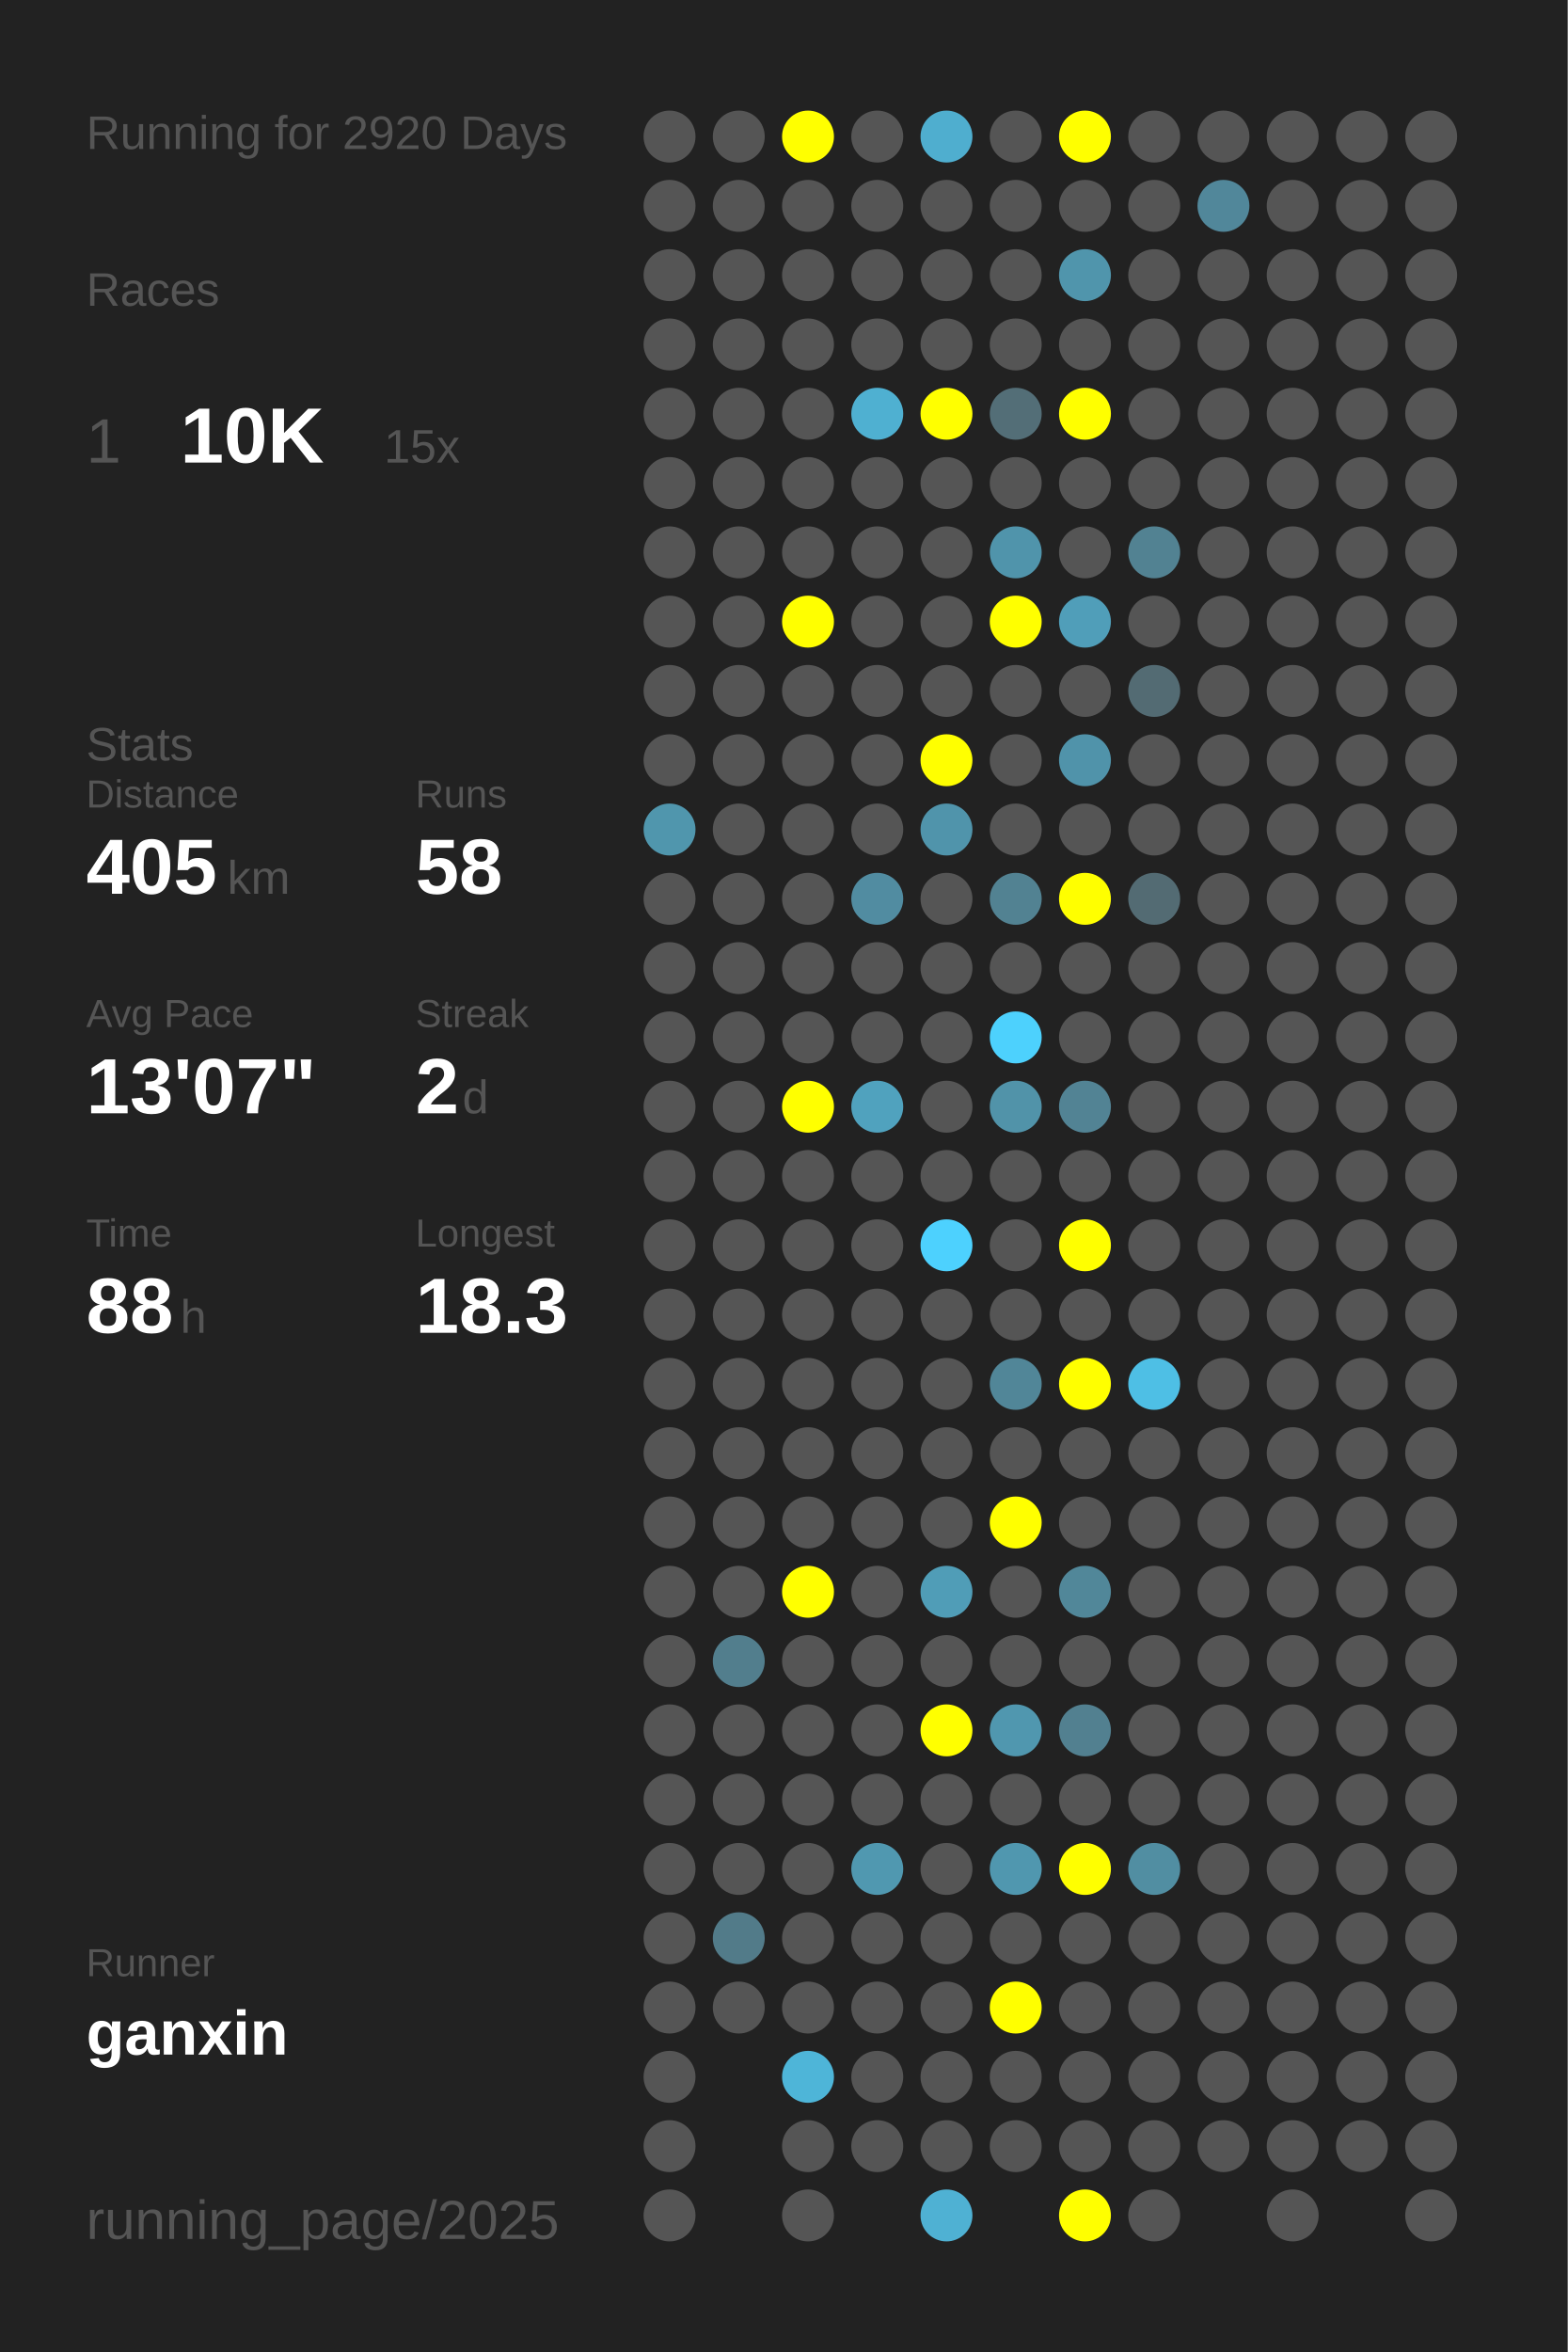
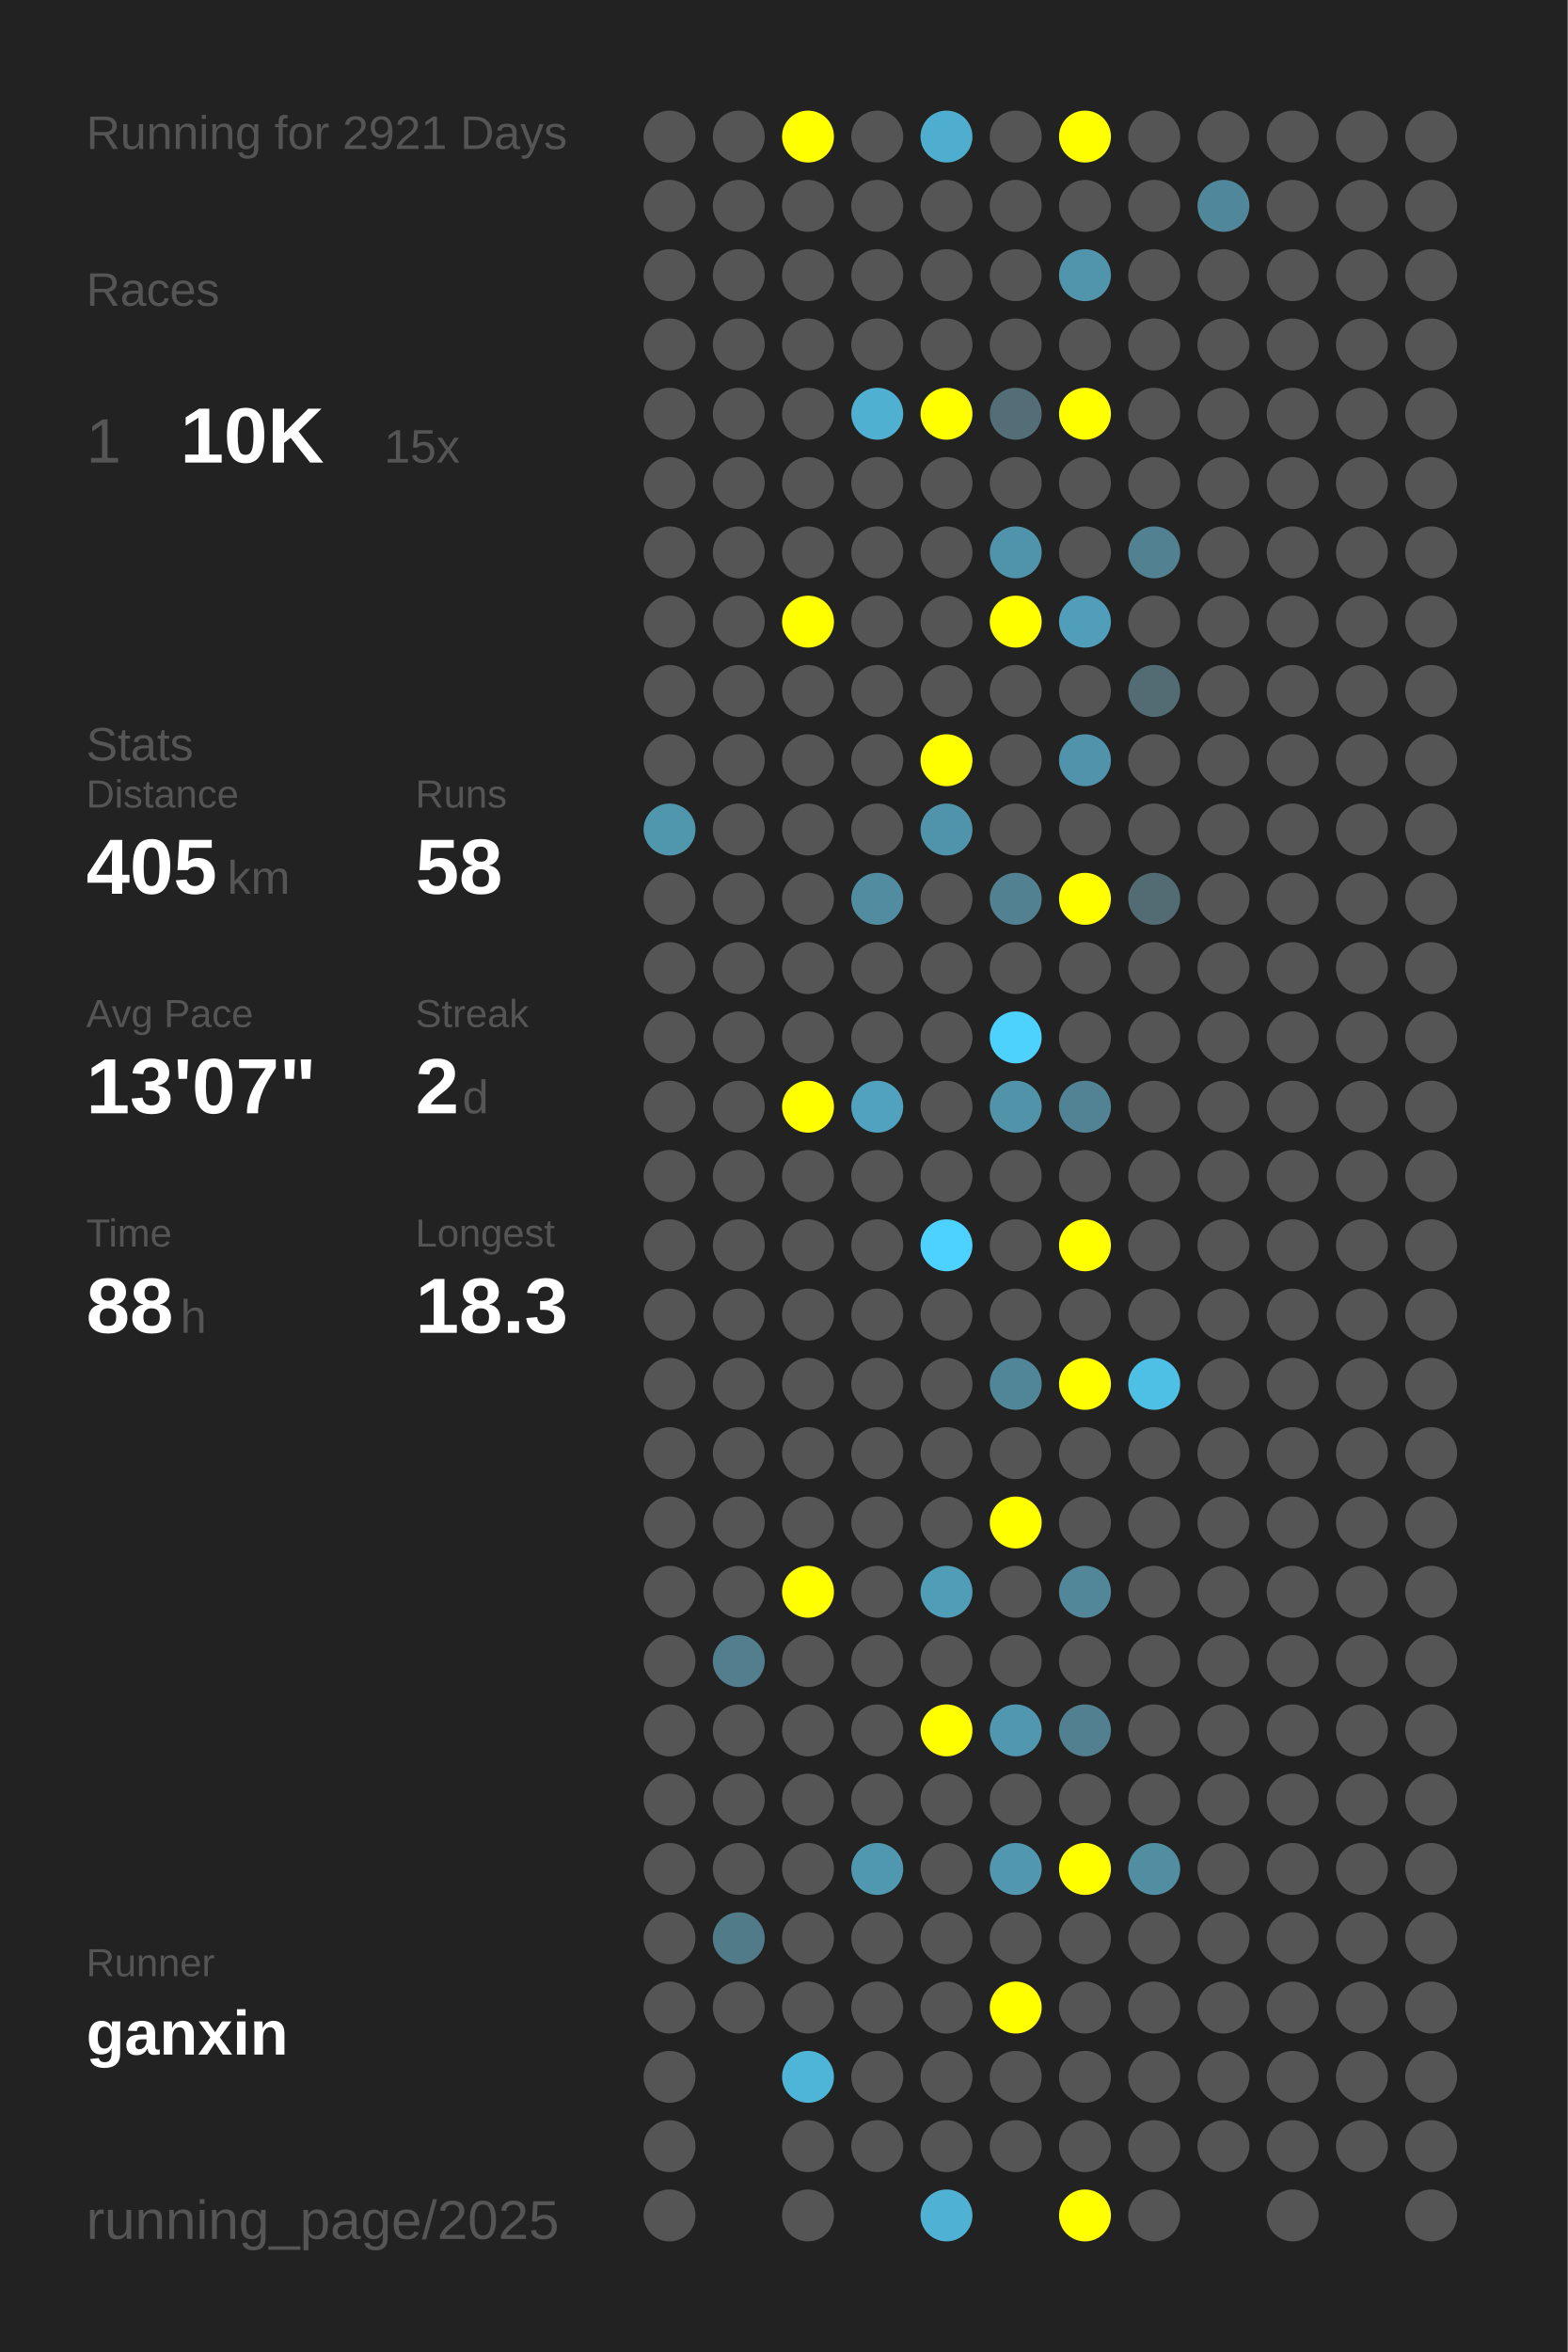
<svg xmlns="http://www.w3.org/2000/svg" baseProfile="full" height="300mm" version="1.1" viewBox="0,0,200,300" width="200mm">
  <defs />
  <rect fill="#222222" height="300" width="200" x="0" y="0" />
-   <text fill="#555555" style="font-size:6px; font-family:Arial;" x="11" y="19">Running for 2920 Days</text>
+   <text fill="#555555" style="font-size:6px; font-family:Arial;" x="11" y="19">Running for 2921 Days</text>
  <text fill="#555555" style="font-size:6px; font-family:Arial;" x="11" y="39">Races</text>
  <text fill="#555555" style="font-size:8px; font-family:Arial;" x="11" y="59">1</text>
  <text fill="#FFFFFF" style="font-size:10px; font-family:Arial; font-weight:bold;" x="23" y="59">10K</text>
  <text fill="#555555" style="font-size:6px; font-family:Arial;" x="49" y="59">15x</text>
  <text fill="#555555" style="font-size:6px; font-family:Arial;" x="11" y="97">Stats</text>
  <text fill="#555555" style="font-size:5px; font-family:Arial;" x="11" y="103">Distance</text>
  <text fill="#FFFFFF" style="font-size:10px; font-family:Arial; font-weight:bold;" x="11" y="114">405</text>
  <text fill="#555555" style="font-size:6px; font-family:Arial;" x="29" y="114">km</text>
  <text fill="#555555" style="font-size:5px; font-family:Arial;" x="53" y="103">Runs</text>
  <text fill="#FFFFFF" style="font-size:10px; font-family:Arial; font-weight:bold;" x="53" y="114">58</text>
  <text fill="#555555" style="font-size:5px; font-family:Arial;" x="11" y="131">Avg Pace</text>
  <text fill="#FFFFFF" style="font-size:10px; font-family:Arial; font-weight:bold;" x="11" y="142">13'07"</text>
  <text fill="#555555" style="font-size:5px; font-family:Arial;" x="53" y="131">Streak</text>
  <text fill="#FFFFFF" style="font-size:10px; font-family:Arial; font-weight:bold;" x="53" y="142">2</text>
  <text fill="#555555" style="font-size:6px; font-family:Arial;" x="59" y="142">d</text>
  <text fill="#555555" style="font-size:5px; font-family:Arial;" x="11" y="159">Time</text>
  <text fill="#FFFFFF" style="font-size:10px; font-family:Arial; font-weight:bold;" x="11" y="170">88</text>
  <text fill="#555555" style="font-size:6px; font-family:Arial;" x="23" y="170">h</text>
  <text fill="#555555" style="font-size:5px; font-family:Arial;" x="53" y="159">Longest</text>
  <text fill="#FFFFFF" style="font-size:10px; font-family:Arial; font-weight:bold;" x="53" y="170">18.3</text>
  <text fill="#555555" style="font-size:5px; font-family:Arial;" x="11" y="252.065">Runner</text>
  <text fill="#FFFFFF" style="font-size:8px; font-family:Arial; font-weight:bold;" x="11" y="262.065">ganxin</text>
  <text fill="#555555" style="font-size:7px; font-family:Arial;" x="11" y="285.581">running_page/2025</text>
  <circle cx="85.417" cy="17.419" fill="#555555" r="3.312" />
  <circle cx="85.417" cy="26.258" fill="#555555" r="3.312" />
  <circle cx="85.417" cy="35.097" fill="#555555" r="3.312" />
  <circle cx="85.417" cy="43.935" fill="#555555" r="3.312" />
  <circle cx="85.417" cy="52.774" fill="#555555" r="3.312" />
  <circle cx="85.417" cy="61.613" fill="#555555" r="3.312" />
  <circle cx="85.417" cy="70.452" fill="#555555" r="3.312" />
  <circle cx="85.417" cy="79.29" fill="#555555" r="3.312" />
  <circle cx="85.417" cy="88.129" fill="#555555" r="3.312" />
  <circle cx="85.417" cy="96.968" fill="#555555" r="3.312" />
  <circle cx="85.417" cy="105.806" fill="#5096ad" r="3.312" />
  <circle cx="85.417" cy="114.645" fill="#555555" r="3.312" />
  <circle cx="85.417" cy="123.484" fill="#555555" r="3.312" />
  <circle cx="85.417" cy="132.323" fill="#555555" r="3.312" />
  <circle cx="85.417" cy="141.161" fill="#555555" r="3.312" />
  <circle cx="85.417" cy="150" fill="#555555" r="3.312" />
  <circle cx="85.417" cy="158.839" fill="#555555" r="3.312" />
  <circle cx="85.417" cy="167.677" fill="#555555" r="3.312" />
  <circle cx="85.417" cy="176.516" fill="#555555" r="3.312" />
  <circle cx="85.417" cy="185.355" fill="#555555" r="3.312" />
  <circle cx="85.417" cy="194.194" fill="#555555" r="3.312" />
  <circle cx="85.417" cy="203.032" fill="#555555" r="3.312" />
  <circle cx="85.417" cy="211.871" fill="#555555" r="3.312" />
  <circle cx="85.417" cy="220.71" fill="#555555" r="3.312" />
  <circle cx="85.417" cy="229.548" fill="#555555" r="3.312" />
  <circle cx="85.417" cy="238.387" fill="#555555" r="3.312" />
  <circle cx="85.417" cy="247.226" fill="#555555" r="3.312" />
  <circle cx="85.417" cy="256.065" fill="#555555" r="3.312" />
  <circle cx="85.417" cy="264.903" fill="#555555" r="3.312" />
  <circle cx="85.417" cy="273.742" fill="#555555" r="3.312" />
  <circle cx="85.417" cy="282.581" fill="#555555" r="3.312" />
  <circle cx="94.25" cy="17.419" fill="#555555" r="3.312" />
  <circle cx="94.25" cy="26.258" fill="#555555" r="3.312" />
  <circle cx="94.25" cy="35.097" fill="#555555" r="3.312" />
  <circle cx="94.25" cy="43.935" fill="#555555" r="3.312" />
  <circle cx="94.25" cy="52.774" fill="#555555" r="3.312" />
  <circle cx="94.25" cy="61.613" fill="#555555" r="3.312" />
  <circle cx="94.25" cy="70.452" fill="#555555" r="3.312" />
  <circle cx="94.25" cy="79.29" fill="#555555" r="3.312" />
  <circle cx="94.25" cy="88.129" fill="#555555" r="3.312" />
  <circle cx="94.25" cy="96.968" fill="#555555" r="3.312" />
  <circle cx="94.25" cy="105.806" fill="#555555" r="3.312" />
  <circle cx="94.25" cy="114.645" fill="#555555" r="3.312" />
  <circle cx="94.25" cy="123.484" fill="#555555" r="3.312" />
  <circle cx="94.25" cy="132.323" fill="#555555" r="3.312" />
  <circle cx="94.25" cy="141.161" fill="#555555" r="3.312" />
  <circle cx="94.25" cy="150" fill="#555555" r="3.312" />
  <circle cx="94.25" cy="158.839" fill="#555555" r="3.312" />
  <circle cx="94.25" cy="167.677" fill="#555555" r="3.312" />
  <circle cx="94.25" cy="176.516" fill="#555555" r="3.312" />
  <circle cx="94.25" cy="185.355" fill="#555555" r="3.312" />
  <circle cx="94.25" cy="194.194" fill="#555555" r="3.312" />
  <circle cx="94.25" cy="203.032" fill="#555555" r="3.312" />
  <circle cx="94.25" cy="211.871" fill="#527e8d" r="3.312" />
  <circle cx="94.25" cy="220.71" fill="#555555" r="3.312" />
  <circle cx="94.25" cy="229.548" fill="#555555" r="3.312" />
  <circle cx="94.25" cy="238.387" fill="#555555" r="3.312" />
  <circle cx="94.25" cy="247.226" fill="#527b89" r="3.312" />
  <circle cx="94.25" cy="256.065" fill="#555555" r="3.312" />
  <circle cx="103.083" cy="17.419" fill="#FFFF00" r="3.312" />
  <circle cx="103.083" cy="26.258" fill="#555555" r="3.312" />
  <circle cx="103.083" cy="35.097" fill="#555555" r="3.312" />
  <circle cx="103.083" cy="43.935" fill="#555555" r="3.312" />
  <circle cx="103.083" cy="52.774" fill="#555555" r="3.312" />
  <circle cx="103.083" cy="61.613" fill="#555555" r="3.312" />
  <circle cx="103.083" cy="70.452" fill="#555555" r="3.312" />
  <circle cx="103.083" cy="79.29" fill="#FFFF00" r="3.312" />
  <circle cx="103.083" cy="88.129" fill="#555555" r="3.312" />
  <circle cx="103.083" cy="96.968" fill="#555555" r="3.312" />
  <circle cx="103.083" cy="105.806" fill="#555555" r="3.312" />
  <circle cx="103.083" cy="114.645" fill="#555555" r="3.312" />
  <circle cx="103.083" cy="123.484" fill="#555555" r="3.312" />
  <circle cx="103.083" cy="132.323" fill="#555555" r="3.312" />
  <circle cx="103.083" cy="141.161" fill="#FFFF00" r="3.312" />
  <circle cx="103.083" cy="150" fill="#555555" r="3.312" />
  <circle cx="103.083" cy="158.839" fill="#555555" r="3.312" />
  <circle cx="103.083" cy="167.677" fill="#555555" r="3.312" />
  <circle cx="103.083" cy="176.516" fill="#555555" r="3.312" />
  <circle cx="103.083" cy="185.355" fill="#555555" r="3.312" />
  <circle cx="103.083" cy="194.194" fill="#555555" r="3.312" />
  <circle cx="103.083" cy="203.032" fill="#FFFF00" r="3.312" />
  <circle cx="103.083" cy="211.871" fill="#555555" r="3.312" />
  <circle cx="103.083" cy="220.71" fill="#555555" r="3.312" />
  <circle cx="103.083" cy="229.548" fill="#555555" r="3.312" />
  <circle cx="103.083" cy="238.387" fill="#555555" r="3.312" />
  <circle cx="103.083" cy="247.226" fill="#555555" r="3.312" />
  <circle cx="103.083" cy="256.065" fill="#555555" r="3.312" />
  <circle cx="103.083" cy="264.903" fill="#4eb5d8" r="3.312" />
  <circle cx="103.083" cy="273.742" fill="#555555" r="3.312" />
  <circle cx="103.083" cy="282.581" fill="#555555" r="3.312" />
  <circle cx="111.917" cy="17.419" fill="#555555" r="3.312" />
  <circle cx="111.917" cy="26.258" fill="#555555" r="3.312" />
  <circle cx="111.917" cy="35.097" fill="#555555" r="3.312" />
  <circle cx="111.917" cy="43.935" fill="#555555" r="3.312" />
  <circle cx="111.917" cy="52.774" fill="#4fb0d1" r="3.312" />
  <circle cx="111.917" cy="61.613" fill="#555555" r="3.312" />
  <circle cx="111.917" cy="70.452" fill="#555555" r="3.312" />
  <circle cx="111.917" cy="79.29" fill="#555555" r="3.312" />
  <circle cx="111.917" cy="88.129" fill="#555555" r="3.312" />
  <circle cx="111.917" cy="96.968" fill="#555555" r="3.312" />
  <circle cx="111.917" cy="105.806" fill="#555555" r="3.312" />
  <circle cx="111.917" cy="114.645" fill="#518ca1" r="3.312" />
  <circle cx="111.917" cy="123.484" fill="#555555" r="3.312" />
  <circle cx="111.917" cy="132.323" fill="#555555" r="3.312" />
  <circle cx="111.917" cy="141.161" fill="#50a2be" r="3.312" />
  <circle cx="111.917" cy="150" fill="#555555" r="3.312" />
  <circle cx="111.917" cy="158.839" fill="#555555" r="3.312" />
  <circle cx="111.917" cy="167.677" fill="#555555" r="3.312" />
  <circle cx="111.917" cy="176.516" fill="#555555" r="3.312" />
  <circle cx="111.917" cy="185.355" fill="#555555" r="3.312" />
  <circle cx="111.917" cy="194.194" fill="#555555" r="3.312" />
  <circle cx="111.917" cy="203.032" fill="#555555" r="3.312" />
  <circle cx="111.917" cy="211.871" fill="#555555" r="3.312" />
  <circle cx="111.917" cy="220.71" fill="#555555" r="3.312" />
  <circle cx="111.917" cy="229.548" fill="#555555" r="3.312" />
  <circle cx="111.917" cy="238.387" fill="#5098b0" r="3.312" />
  <circle cx="111.917" cy="247.226" fill="#555555" r="3.312" />
  <circle cx="111.917" cy="256.065" fill="#555555" r="3.312" />
  <circle cx="111.917" cy="264.903" fill="#555555" r="3.312" />
  <circle cx="111.917" cy="273.742" fill="#555555" r="3.312" />
  <circle cx="120.75" cy="17.419" fill="#4faecf" r="3.312" />
  <circle cx="120.75" cy="26.258" fill="#555555" r="3.312" />
  <circle cx="120.75" cy="35.097" fill="#555555" r="3.312" />
  <circle cx="120.75" cy="43.935" fill="#555555" r="3.312" />
  <circle cx="120.75" cy="52.774" fill="#FFFF00" r="3.312" />
  <circle cx="120.75" cy="61.613" fill="#555555" r="3.312" />
  <circle cx="120.75" cy="70.452" fill="#555555" r="3.312" />
  <circle cx="120.75" cy="79.29" fill="#555555" r="3.312" />
  <circle cx="120.75" cy="88.129" fill="#555555" r="3.312" />
  <circle cx="120.75" cy="96.968" fill="#FFFF00" r="3.312" />
  <circle cx="120.75" cy="105.806" fill="#5094ab" r="3.312" />
  <circle cx="120.75" cy="114.645" fill="#555555" r="3.312" />
  <circle cx="120.75" cy="123.484" fill="#555555" r="3.312" />
  <circle cx="120.75" cy="132.323" fill="#555555" r="3.312" />
  <circle cx="120.75" cy="141.161" fill="#555555" r="3.312" />
  <circle cx="120.75" cy="150" fill="#555555" r="3.312" />
  <circle cx="120.75" cy="158.839" fill="#4dd1fe" r="3.312" />
  <circle cx="120.75" cy="167.677" fill="#555555" r="3.312" />
  <circle cx="120.75" cy="176.516" fill="#555555" r="3.312" />
  <circle cx="120.75" cy="185.355" fill="#555555" r="3.312" />
  <circle cx="120.75" cy="194.194" fill="#555555" r="3.312" />
  <circle cx="120.75" cy="203.032" fill="#509db7" r="3.312" />
  <circle cx="120.75" cy="211.871" fill="#555555" r="3.312" />
  <circle cx="120.75" cy="220.71" fill="#FFFF00" r="3.312" />
  <circle cx="120.75" cy="229.548" fill="#555555" r="3.312" />
  <circle cx="120.75" cy="238.387" fill="#555555" r="3.312" />
  <circle cx="120.75" cy="247.226" fill="#555555" r="3.312" />
  <circle cx="120.75" cy="256.065" fill="#555555" r="3.312" />
  <circle cx="120.75" cy="264.903" fill="#555555" r="3.312" />
  <circle cx="120.75" cy="273.742" fill="#555555" r="3.312" />
  <circle cx="120.75" cy="282.581" fill="#4fb1d3" r="3.312" />
  <circle cx="129.583" cy="17.419" fill="#555555" r="3.312" />
  <circle cx="129.583" cy="26.258" fill="#555555" r="3.312" />
  <circle cx="129.583" cy="35.097" fill="#555555" r="3.312" />
  <circle cx="129.583" cy="43.935" fill="#555555" r="3.312" />
  <circle cx="129.583" cy="52.774" fill="#536e77" r="3.312" />
  <circle cx="129.583" cy="61.613" fill="#555555" r="3.312" />
  <circle cx="129.583" cy="70.452" fill="#5094ab" r="3.312" />
  <circle cx="129.583" cy="79.29" fill="#FFFF00" r="3.312" />
  <circle cx="129.583" cy="88.129" fill="#555555" r="3.312" />
  <circle cx="129.583" cy="96.968" fill="#555555" r="3.312" />
  <circle cx="129.583" cy="105.806" fill="#555555" r="3.312" />
  <circle cx="129.583" cy="114.645" fill="#528292" r="3.312" />
  <circle cx="129.583" cy="123.484" fill="#555555" r="3.312" />
  <circle cx="129.583" cy="132.323" fill="#4dd1fd" r="3.312" />
  <circle cx="129.583" cy="141.161" fill="#5193a9" r="3.312" />
  <circle cx="129.583" cy="150" fill="#555555" r="3.312" />
  <circle cx="129.583" cy="158.839" fill="#555555" r="3.312" />
  <circle cx="129.583" cy="167.677" fill="#555555" r="3.312" />
  <circle cx="129.583" cy="176.516" fill="#518698" r="3.312" />
  <circle cx="129.583" cy="185.355" fill="#555555" r="3.312" />
  <circle cx="129.583" cy="194.194" fill="#FFFF00" r="3.312" />
  <circle cx="129.583" cy="203.032" fill="#555555" r="3.312" />
  <circle cx="129.583" cy="211.871" fill="#555555" r="3.312" />
  <circle cx="129.583" cy="220.71" fill="#5097af" r="3.312" />
  <circle cx="129.583" cy="229.548" fill="#555555" r="3.312" />
  <circle cx="129.583" cy="238.387" fill="#5097af" r="3.312" />
  <circle cx="129.583" cy="247.226" fill="#555555" r="3.312" />
  <circle cx="129.583" cy="256.065" fill="#FFFF00" r="3.312" />
  <circle cx="129.583" cy="264.903" fill="#555555" r="3.312" />
  <circle cx="129.583" cy="273.742" fill="#555555" r="3.312" />
  <circle cx="138.417" cy="17.419" fill="#FFFF00" r="3.312" />
  <circle cx="138.417" cy="26.258" fill="#555555" r="3.312" />
  <circle cx="138.417" cy="35.097" fill="#5095ac" r="3.312" />
  <circle cx="138.417" cy="43.935" fill="#555555" r="3.312" />
  <circle cx="138.417" cy="52.774" fill="#FFFF00" r="3.312" />
  <circle cx="138.417" cy="61.613" fill="#555555" r="3.312" />
  <circle cx="138.417" cy="70.452" fill="#555555" r="3.312" />
  <circle cx="138.417" cy="79.29" fill="#509eb9" r="3.312" />
  <circle cx="138.417" cy="88.129" fill="#555555" r="3.312" />
  <circle cx="138.417" cy="96.968" fill="#5093aa" r="3.312" />
  <circle cx="138.417" cy="105.806" fill="#555555" r="3.312" />
  <circle cx="138.417" cy="114.645" fill="#FFFF00" r="3.312" />
  <circle cx="138.417" cy="123.484" fill="#555555" r="3.312" />
  <circle cx="138.417" cy="132.323" fill="#555555" r="3.312" />
  <circle cx="138.417" cy="141.161" fill="#528394" r="3.312" />
  <circle cx="138.417" cy="150" fill="#555555" r="3.312" />
  <circle cx="138.417" cy="158.839" fill="#FFFF00" r="3.312" />
  <circle cx="138.417" cy="167.677" fill="#555555" r="3.312" />
  <circle cx="138.417" cy="176.516" fill="#FFFF00" r="3.312" />
  <circle cx="138.417" cy="185.355" fill="#555555" r="3.312" />
  <circle cx="138.417" cy="194.194" fill="#555555" r="3.312" />
  <circle cx="138.417" cy="203.032" fill="#518799" r="3.312" />
  <circle cx="138.417" cy="211.871" fill="#555555" r="3.312" />
  <circle cx="138.417" cy="220.71" fill="#528090" r="3.312" />
  <circle cx="138.417" cy="229.548" fill="#555555" r="3.312" />
  <circle cx="138.417" cy="238.387" fill="#FFFF00" r="3.312" />
  <circle cx="138.417" cy="247.226" fill="#555555" r="3.312" />
  <circle cx="138.417" cy="256.065" fill="#555555" r="3.312" />
  <circle cx="138.417" cy="264.903" fill="#555555" r="3.312" />
  <circle cx="138.417" cy="273.742" fill="#555555" r="3.312" />
  <circle cx="138.417" cy="282.581" fill="#FFFF00" r="3.312" />
  <circle cx="147.25" cy="17.419" fill="#555555" r="3.312" />
  <circle cx="147.25" cy="26.258" fill="#555555" r="3.312" />
  <circle cx="147.25" cy="35.097" fill="#555555" r="3.312" />
  <circle cx="147.25" cy="43.935" fill="#555555" r="3.312" />
  <circle cx="147.25" cy="52.774" fill="#555555" r="3.312" />
  <circle cx="147.25" cy="61.613" fill="#555555" r="3.312" />
  <circle cx="147.25" cy="70.452" fill="#528292" r="3.312" />
  <circle cx="147.25" cy="79.29" fill="#555555" r="3.312" />
  <circle cx="147.25" cy="88.129" fill="#536b73" r="3.312" />
  <circle cx="147.25" cy="96.968" fill="#555555" r="3.312" />
  <circle cx="147.25" cy="105.806" fill="#555555" r="3.312" />
  <circle cx="147.25" cy="114.645" fill="#536b73" r="3.312" />
  <circle cx="147.25" cy="123.484" fill="#555555" r="3.312" />
  <circle cx="147.25" cy="132.323" fill="#555555" r="3.312" />
  <circle cx="147.25" cy="141.161" fill="#555555" r="3.312" />
  <circle cx="147.25" cy="150" fill="#555555" r="3.312" />
  <circle cx="147.25" cy="158.839" fill="#555555" r="3.312" />
  <circle cx="147.25" cy="167.677" fill="#555555" r="3.312" />
  <circle cx="147.25" cy="176.516" fill="#4ebfe5" r="3.312" />
  <circle cx="147.25" cy="185.355" fill="#555555" r="3.312" />
  <circle cx="147.25" cy="194.194" fill="#555555" r="3.312" />
  <circle cx="147.25" cy="203.032" fill="#555555" r="3.312" />
  <circle cx="147.25" cy="211.871" fill="#555555" r="3.312" />
  <circle cx="147.25" cy="220.71" fill="#555555" r="3.312" />
  <circle cx="147.25" cy="229.548" fill="#555555" r="3.312" />
  <circle cx="147.25" cy="238.387" fill="#518ea2" r="3.312" />
  <circle cx="147.25" cy="247.226" fill="#555555" r="3.312" />
  <circle cx="147.25" cy="256.065" fill="#555555" r="3.312" />
  <circle cx="147.25" cy="264.903" fill="#555555" r="3.312" />
  <circle cx="147.25" cy="273.742" fill="#555555" r="3.312" />
  <circle cx="147.25" cy="282.581" fill="#555555" r="3.312" />
  <circle cx="156.083" cy="17.419" fill="#555555" r="3.312" />
  <circle cx="156.083" cy="26.258" fill="#51879a" r="3.312" />
  <circle cx="156.083" cy="35.097" fill="#555555" r="3.312" />
  <circle cx="156.083" cy="43.935" fill="#555555" r="3.312" />
  <circle cx="156.083" cy="52.774" fill="#555555" r="3.312" />
  <circle cx="156.083" cy="61.613" fill="#555555" r="3.312" />
  <circle cx="156.083" cy="70.452" fill="#555555" r="3.312" />
  <circle cx="156.083" cy="79.29" fill="#555555" r="3.312" />
  <circle cx="156.083" cy="88.129" fill="#555555" r="3.312" />
  <circle cx="156.083" cy="96.968" fill="#555555" r="3.312" />
  <circle cx="156.083" cy="105.806" fill="#555555" r="3.312" />
  <circle cx="156.083" cy="114.645" fill="#555555" r="3.312" />
  <circle cx="156.083" cy="123.484" fill="#555555" r="3.312" />
  <circle cx="156.083" cy="132.323" fill="#555555" r="3.312" />
  <circle cx="156.083" cy="141.161" fill="#555555" r="3.312" />
  <circle cx="156.083" cy="150" fill="#555555" r="3.312" />
  <circle cx="156.083" cy="158.839" fill="#555555" r="3.312" />
  <circle cx="156.083" cy="167.677" fill="#555555" r="3.312" />
  <circle cx="156.083" cy="176.516" fill="#555555" r="3.312" />
  <circle cx="156.083" cy="185.355" fill="#555555" r="3.312" />
  <circle cx="156.083" cy="194.194" fill="#555555" r="3.312" />
  <circle cx="156.083" cy="203.032" fill="#555555" r="3.312" />
  <circle cx="156.083" cy="211.871" fill="#555555" r="3.312" />
  <circle cx="156.083" cy="220.71" fill="#555555" r="3.312" />
  <circle cx="156.083" cy="229.548" fill="#555555" r="3.312" />
  <circle cx="156.083" cy="238.387" fill="#555555" r="3.312" />
  <circle cx="156.083" cy="247.226" fill="#555555" r="3.312" />
  <circle cx="156.083" cy="256.065" fill="#555555" r="3.312" />
  <circle cx="156.083" cy="264.903" fill="#555555" r="3.312" />
  <circle cx="156.083" cy="273.742" fill="#555555" r="3.312" />
  <circle cx="164.917" cy="17.419" fill="#555555" r="3.312" />
  <circle cx="164.917" cy="26.258" fill="#555555" r="3.312" />
  <circle cx="164.917" cy="35.097" fill="#555555" r="3.312" />
  <circle cx="164.917" cy="43.935" fill="#555555" r="3.312" />
  <circle cx="164.917" cy="52.774" fill="#555555" r="3.312" />
  <circle cx="164.917" cy="61.613" fill="#555555" r="3.312" />
  <circle cx="164.917" cy="70.452" fill="#555555" r="3.312" />
  <circle cx="164.917" cy="79.29" fill="#555555" r="3.312" />
  <circle cx="164.917" cy="88.129" fill="#555555" r="3.312" />
  <circle cx="164.917" cy="96.968" fill="#555555" r="3.312" />
  <circle cx="164.917" cy="105.806" fill="#555555" r="3.312" />
  <circle cx="164.917" cy="114.645" fill="#555555" r="3.312" />
  <circle cx="164.917" cy="123.484" fill="#555555" r="3.312" />
  <circle cx="164.917" cy="132.323" fill="#555555" r="3.312" />
  <circle cx="164.917" cy="141.161" fill="#555555" r="3.312" />
  <circle cx="164.917" cy="150" fill="#555555" r="3.312" />
  <circle cx="164.917" cy="158.839" fill="#555555" r="3.312" />
  <circle cx="164.917" cy="167.677" fill="#555555" r="3.312" />
  <circle cx="164.917" cy="176.516" fill="#555555" r="3.312" />
  <circle cx="164.917" cy="185.355" fill="#555555" r="3.312" />
  <circle cx="164.917" cy="194.194" fill="#555555" r="3.312" />
  <circle cx="164.917" cy="203.032" fill="#555555" r="3.312" />
  <circle cx="164.917" cy="211.871" fill="#555555" r="3.312" />
  <circle cx="164.917" cy="220.71" fill="#555555" r="3.312" />
  <circle cx="164.917" cy="229.548" fill="#555555" r="3.312" />
  <circle cx="164.917" cy="238.387" fill="#555555" r="3.312" />
  <circle cx="164.917" cy="247.226" fill="#555555" r="3.312" />
  <circle cx="164.917" cy="256.065" fill="#555555" r="3.312" />
  <circle cx="164.917" cy="264.903" fill="#555555" r="3.312" />
  <circle cx="164.917" cy="273.742" fill="#555555" r="3.312" />
  <circle cx="164.917" cy="282.581" fill="#555555" r="3.312" />
  <circle cx="173.75" cy="17.419" fill="#555555" r="3.312" />
  <circle cx="173.75" cy="26.258" fill="#555555" r="3.312" />
  <circle cx="173.75" cy="35.097" fill="#555555" r="3.312" />
  <circle cx="173.75" cy="43.935" fill="#555555" r="3.312" />
  <circle cx="173.75" cy="52.774" fill="#555555" r="3.312" />
  <circle cx="173.75" cy="61.613" fill="#555555" r="3.312" />
  <circle cx="173.75" cy="70.452" fill="#555555" r="3.312" />
  <circle cx="173.75" cy="79.29" fill="#555555" r="3.312" />
  <circle cx="173.75" cy="88.129" fill="#555555" r="3.312" />
  <circle cx="173.75" cy="96.968" fill="#555555" r="3.312" />
  <circle cx="173.75" cy="105.806" fill="#555555" r="3.312" />
  <circle cx="173.75" cy="114.645" fill="#555555" r="3.312" />
  <circle cx="173.75" cy="123.484" fill="#555555" r="3.312" />
  <circle cx="173.75" cy="132.323" fill="#555555" r="3.312" />
  <circle cx="173.75" cy="141.161" fill="#555555" r="3.312" />
  <circle cx="173.75" cy="150" fill="#555555" r="3.312" />
  <circle cx="173.75" cy="158.839" fill="#555555" r="3.312" />
  <circle cx="173.75" cy="167.677" fill="#555555" r="3.312" />
  <circle cx="173.75" cy="176.516" fill="#555555" r="3.312" />
  <circle cx="173.75" cy="185.355" fill="#555555" r="3.312" />
  <circle cx="173.75" cy="194.194" fill="#555555" r="3.312" />
  <circle cx="173.75" cy="203.032" fill="#555555" r="3.312" />
  <circle cx="173.75" cy="211.871" fill="#555555" r="3.312" />
  <circle cx="173.75" cy="220.71" fill="#555555" r="3.312" />
  <circle cx="173.75" cy="229.548" fill="#555555" r="3.312" />
  <circle cx="173.75" cy="238.387" fill="#555555" r="3.312" />
  <circle cx="173.75" cy="247.226" fill="#555555" r="3.312" />
  <circle cx="173.75" cy="256.065" fill="#555555" r="3.312" />
  <circle cx="173.75" cy="264.903" fill="#555555" r="3.312" />
  <circle cx="173.75" cy="273.742" fill="#555555" r="3.312" />
  <circle cx="182.583" cy="17.419" fill="#555555" r="3.312" />
  <circle cx="182.583" cy="26.258" fill="#555555" r="3.312" />
  <circle cx="182.583" cy="35.097" fill="#555555" r="3.312" />
  <circle cx="182.583" cy="43.935" fill="#555555" r="3.312" />
  <circle cx="182.583" cy="52.774" fill="#555555" r="3.312" />
  <circle cx="182.583" cy="61.613" fill="#555555" r="3.312" />
  <circle cx="182.583" cy="70.452" fill="#555555" r="3.312" />
  <circle cx="182.583" cy="79.29" fill="#555555" r="3.312" />
  <circle cx="182.583" cy="88.129" fill="#555555" r="3.312" />
  <circle cx="182.583" cy="96.968" fill="#555555" r="3.312" />
  <circle cx="182.583" cy="105.806" fill="#555555" r="3.312" />
  <circle cx="182.583" cy="114.645" fill="#555555" r="3.312" />
  <circle cx="182.583" cy="123.484" fill="#555555" r="3.312" />
  <circle cx="182.583" cy="132.323" fill="#555555" r="3.312" />
  <circle cx="182.583" cy="141.161" fill="#555555" r="3.312" />
  <circle cx="182.583" cy="150" fill="#555555" r="3.312" />
  <circle cx="182.583" cy="158.839" fill="#555555" r="3.312" />
  <circle cx="182.583" cy="167.677" fill="#555555" r="3.312" />
  <circle cx="182.583" cy="176.516" fill="#555555" r="3.312" />
  <circle cx="182.583" cy="185.355" fill="#555555" r="3.312" />
  <circle cx="182.583" cy="194.194" fill="#555555" r="3.312" />
  <circle cx="182.583" cy="203.032" fill="#555555" r="3.312" />
  <circle cx="182.583" cy="211.871" fill="#555555" r="3.312" />
  <circle cx="182.583" cy="220.71" fill="#555555" r="3.312" />
  <circle cx="182.583" cy="229.548" fill="#555555" r="3.312" />
  <circle cx="182.583" cy="238.387" fill="#555555" r="3.312" />
  <circle cx="182.583" cy="247.226" fill="#555555" r="3.312" />
  <circle cx="182.583" cy="256.065" fill="#555555" r="3.312" />
  <circle cx="182.583" cy="264.903" fill="#555555" r="3.312" />
  <circle cx="182.583" cy="273.742" fill="#555555" r="3.312" />
  <circle cx="182.583" cy="282.581" fill="#555555" r="3.312" />
</svg>
